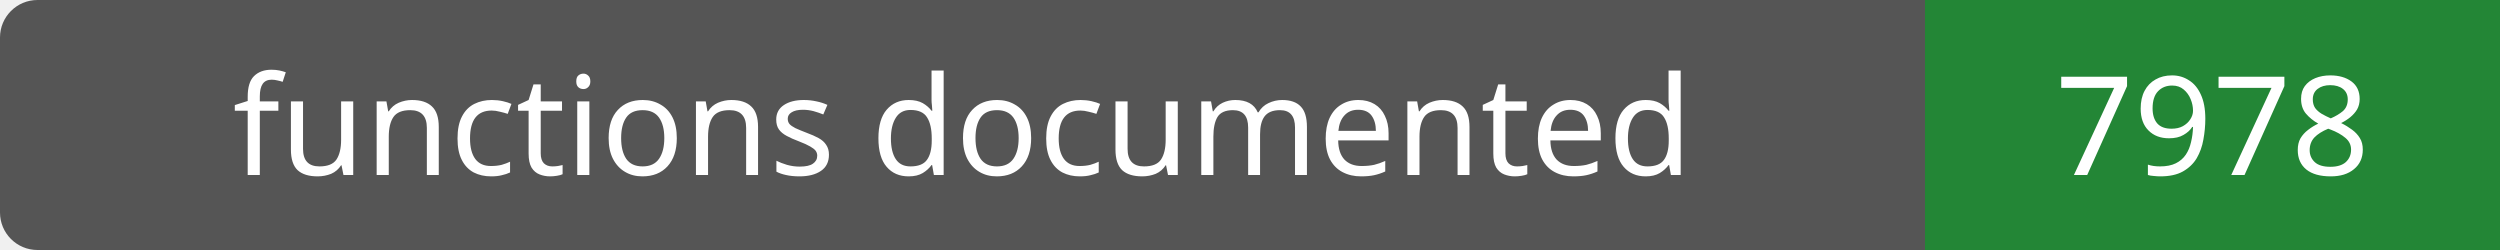
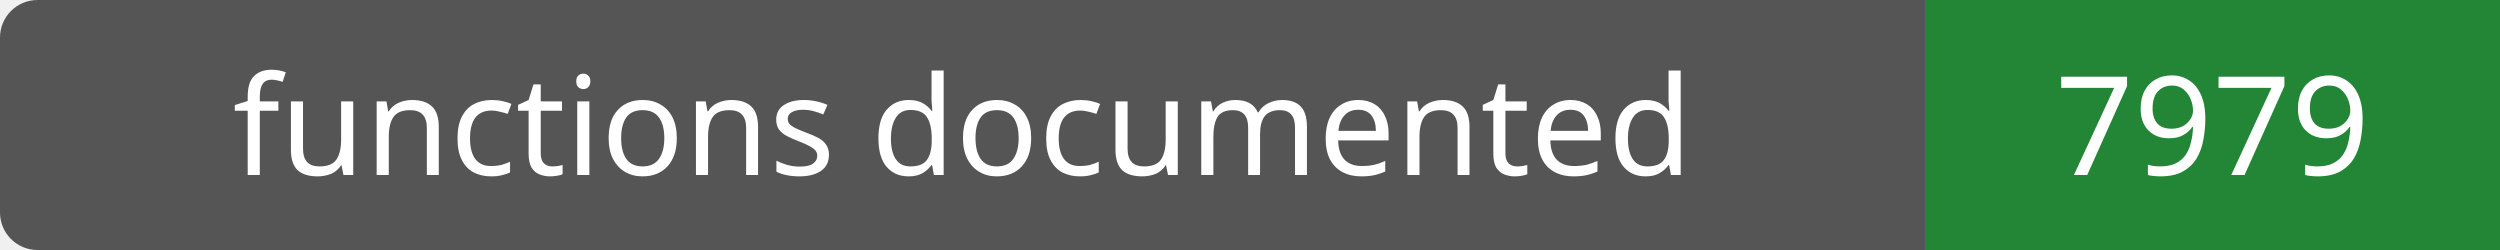
- <svg xmlns="http://www.w3.org/2000/svg" width="200" height="20" role="img" aria-label="functions documented: 7978">
+ <svg xmlns="http://www.w3.org/2000/svg" width="200" height="20" role="img" aria-label="functions documented: 7979">
  <rect width="200" height="20" rx="3" fill="#555" />
  <path fill="#238636" d="M154 0h46v20H154z" />
  <g fill="#fff" text-anchor="middle" font-family="Verdana,sans-serif" font-size="11">
    <text x="77.0" y="14">functions documented</text>
-     <text x="177.0" y="14">7978</text>
+     <text x="177.0" y="14">7979</text>
  </g>
</svg>
